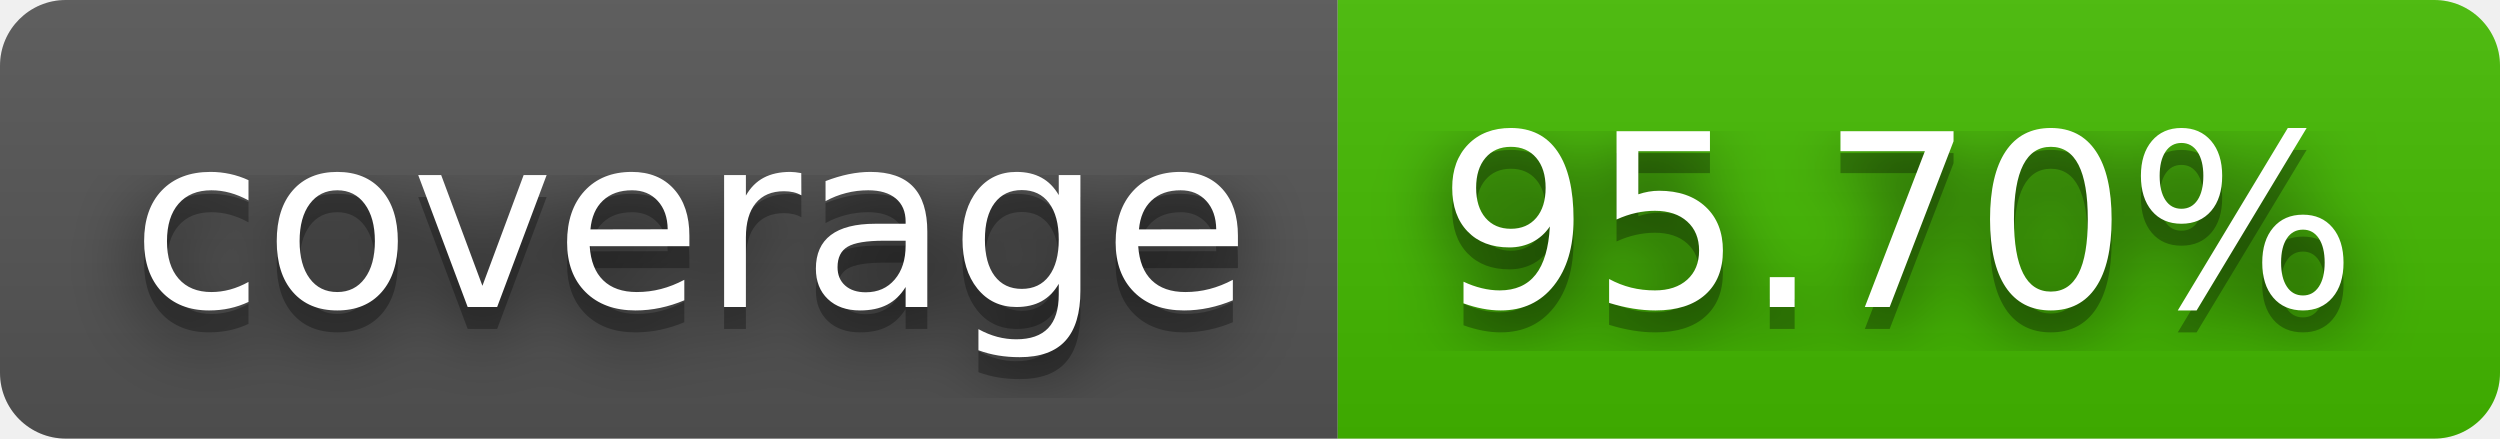
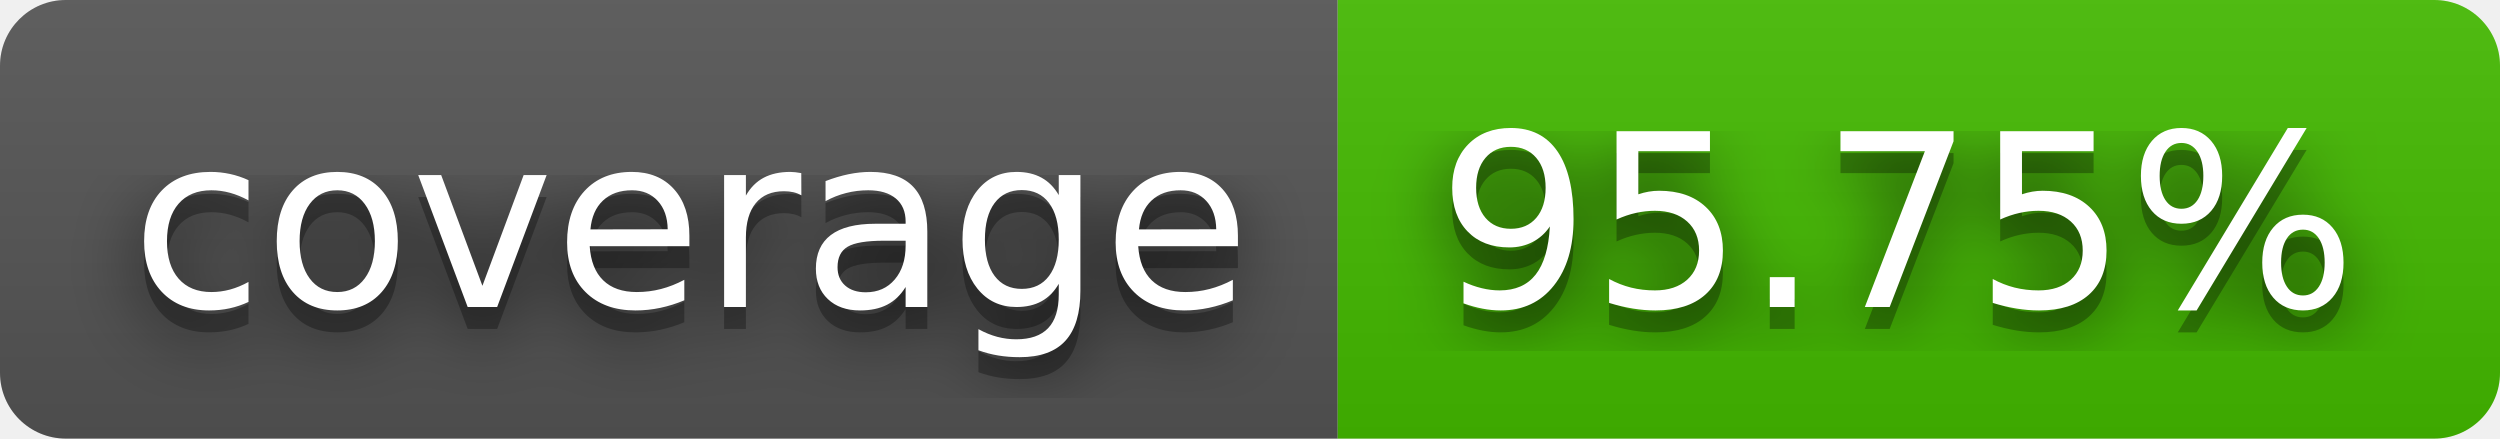
- <svg xmlns="http://www.w3.org/2000/svg" width="114" height="20" role="img" aria-label="coverage: 95.70%">
+ <svg xmlns="http://www.w3.org/2000/svg" width="114" height="20" role="img" aria-label="coverage: 95.75%">
  <filter id="blur">
    <feGaussianBlur stdDeviation="16" />
  </filter>
  <linearGradient id="s" x2="0" y2="100%">
    <stop offset="0" stop-color="#bbb" stop-opacity=".1" />
    <stop offset="1" stop-opacity=".1" />
  </linearGradient>
  <clipPath id="r">
    <rect width="114" height="20" rx="3" />
  </clipPath>
  <g clip-path="url(#r)">
    <rect width="61" height="20" fill="#555" />
    <rect x="61" width="53" height="20" fill="#4b0" />
    <rect width="114" height="20" fill="url(#s)" />
  </g>
  <g fill="#fff" text-anchor="middle" font-family="Verdana,Geneva,DejaVu Sans,sans-serif" text-rendering="geometricPrecision" font-size="110">
    <g transform="scale(.1)">
      <g aria-hidden="true" fill="#010101">
        <text x="315" y="150" fill-opacity=".8" filter="url(#blur)" textLength="510">coverage</text>
        <text x="315" y="150" fill-opacity=".3" textLength="510">coverage</text>
      </g>
      <text x="315" y="140" textLength="510">coverage</text>
    </g>
    <g transform="scale(.1)">
      <g aria-hidden="true" fill="#010101">
-         <text x="865" y="150" fill-opacity=".8" filter="url(#blur)" textLength="430">95.70%</text>
-         <text x="865" y="150" fill-opacity=".3" textLength="430">95.70%</text>
+         <text x="865" y="150" fill-opacity=".8" filter="url(#blur)" textLength="430">95.75%</text>
+         <text x="865" y="150" fill-opacity=".3" textLength="430">95.75%</text>
      </g>
-       <text x="865" y="140" textLength="430">95.70%</text>
+       <text x="865" y="140" textLength="430">95.75%</text>
    </g>
  </g>
</svg>
